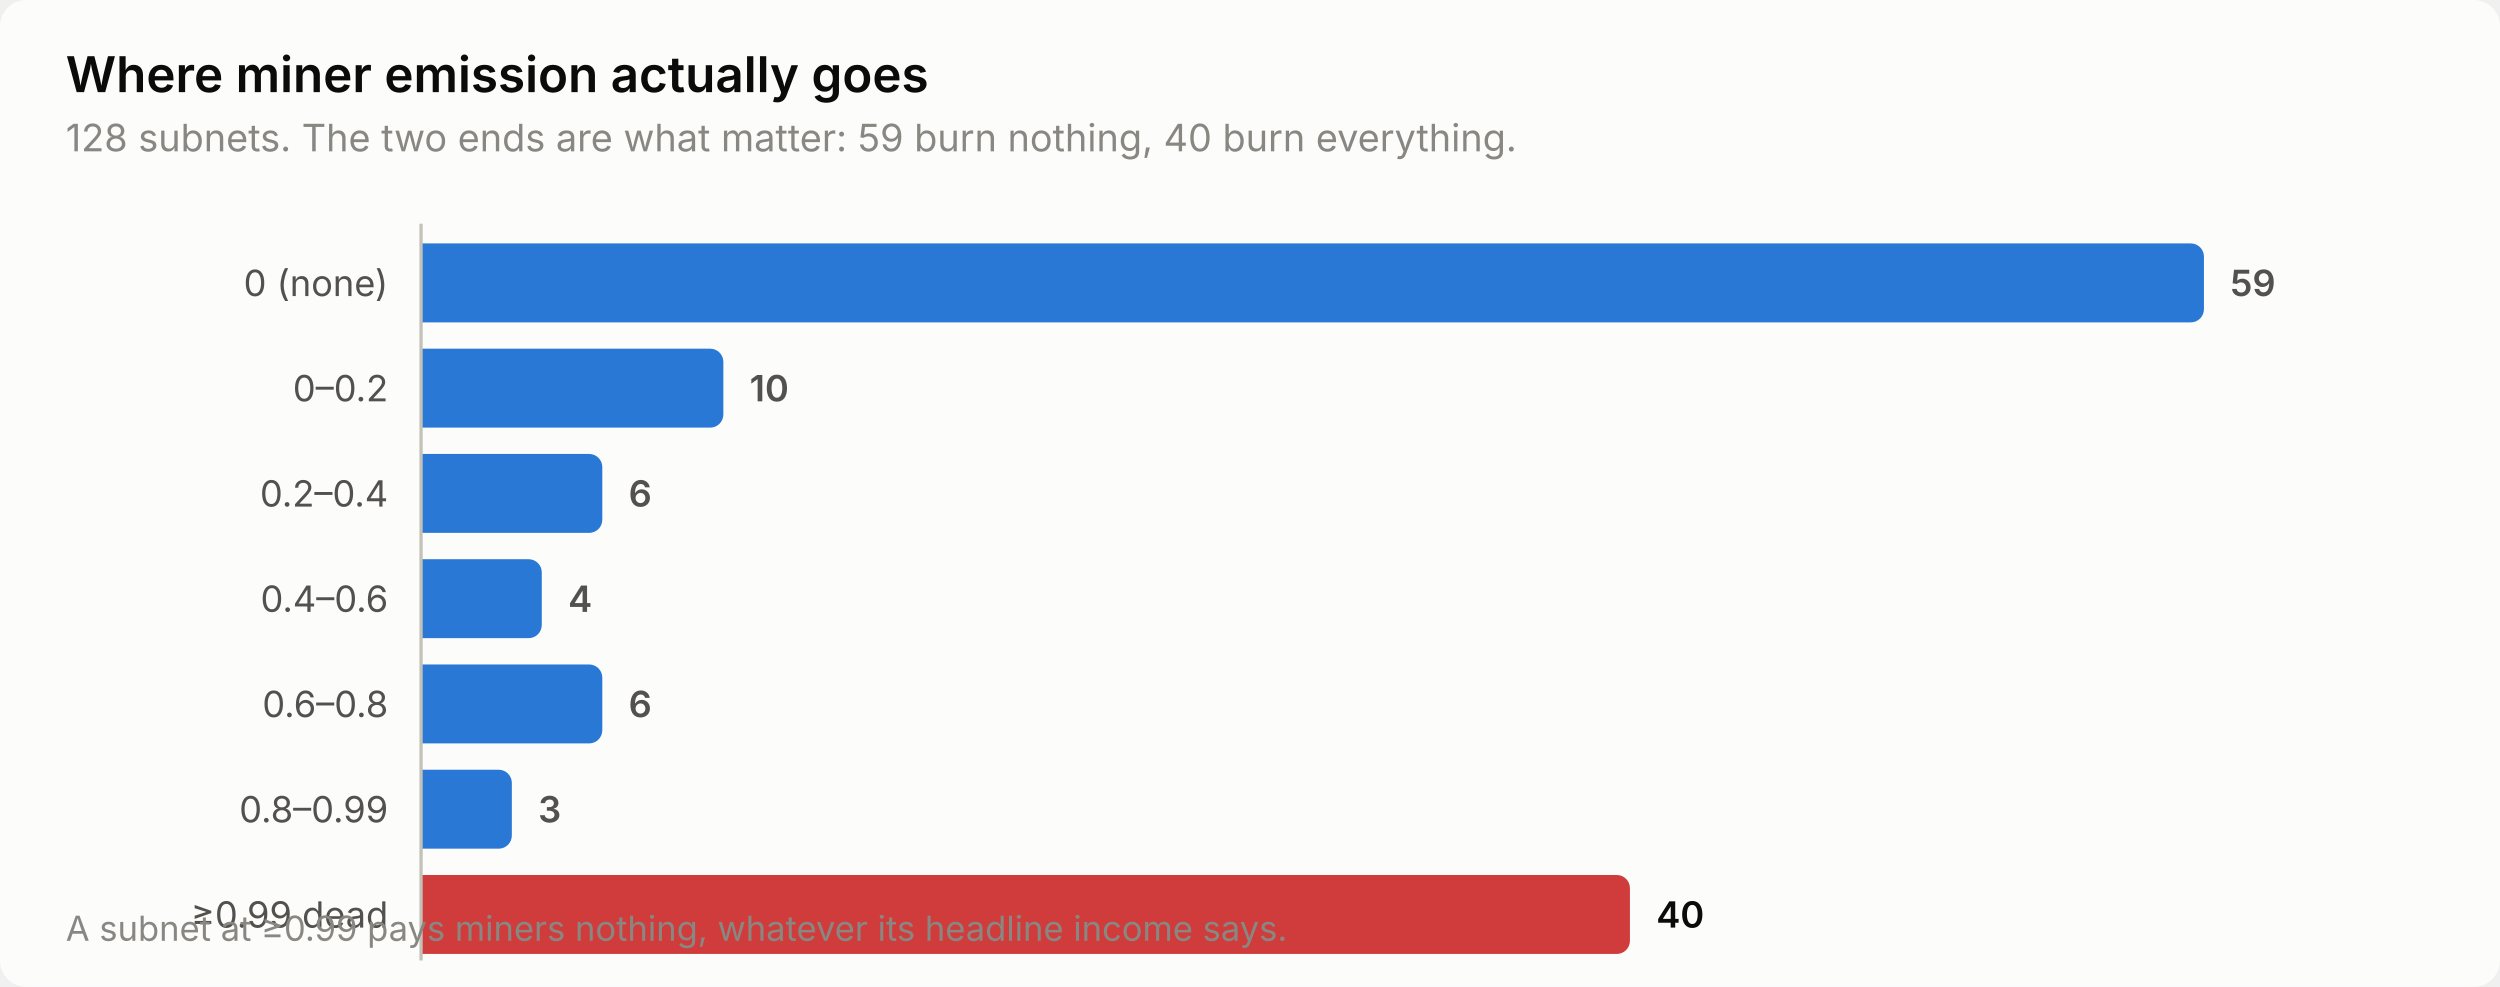
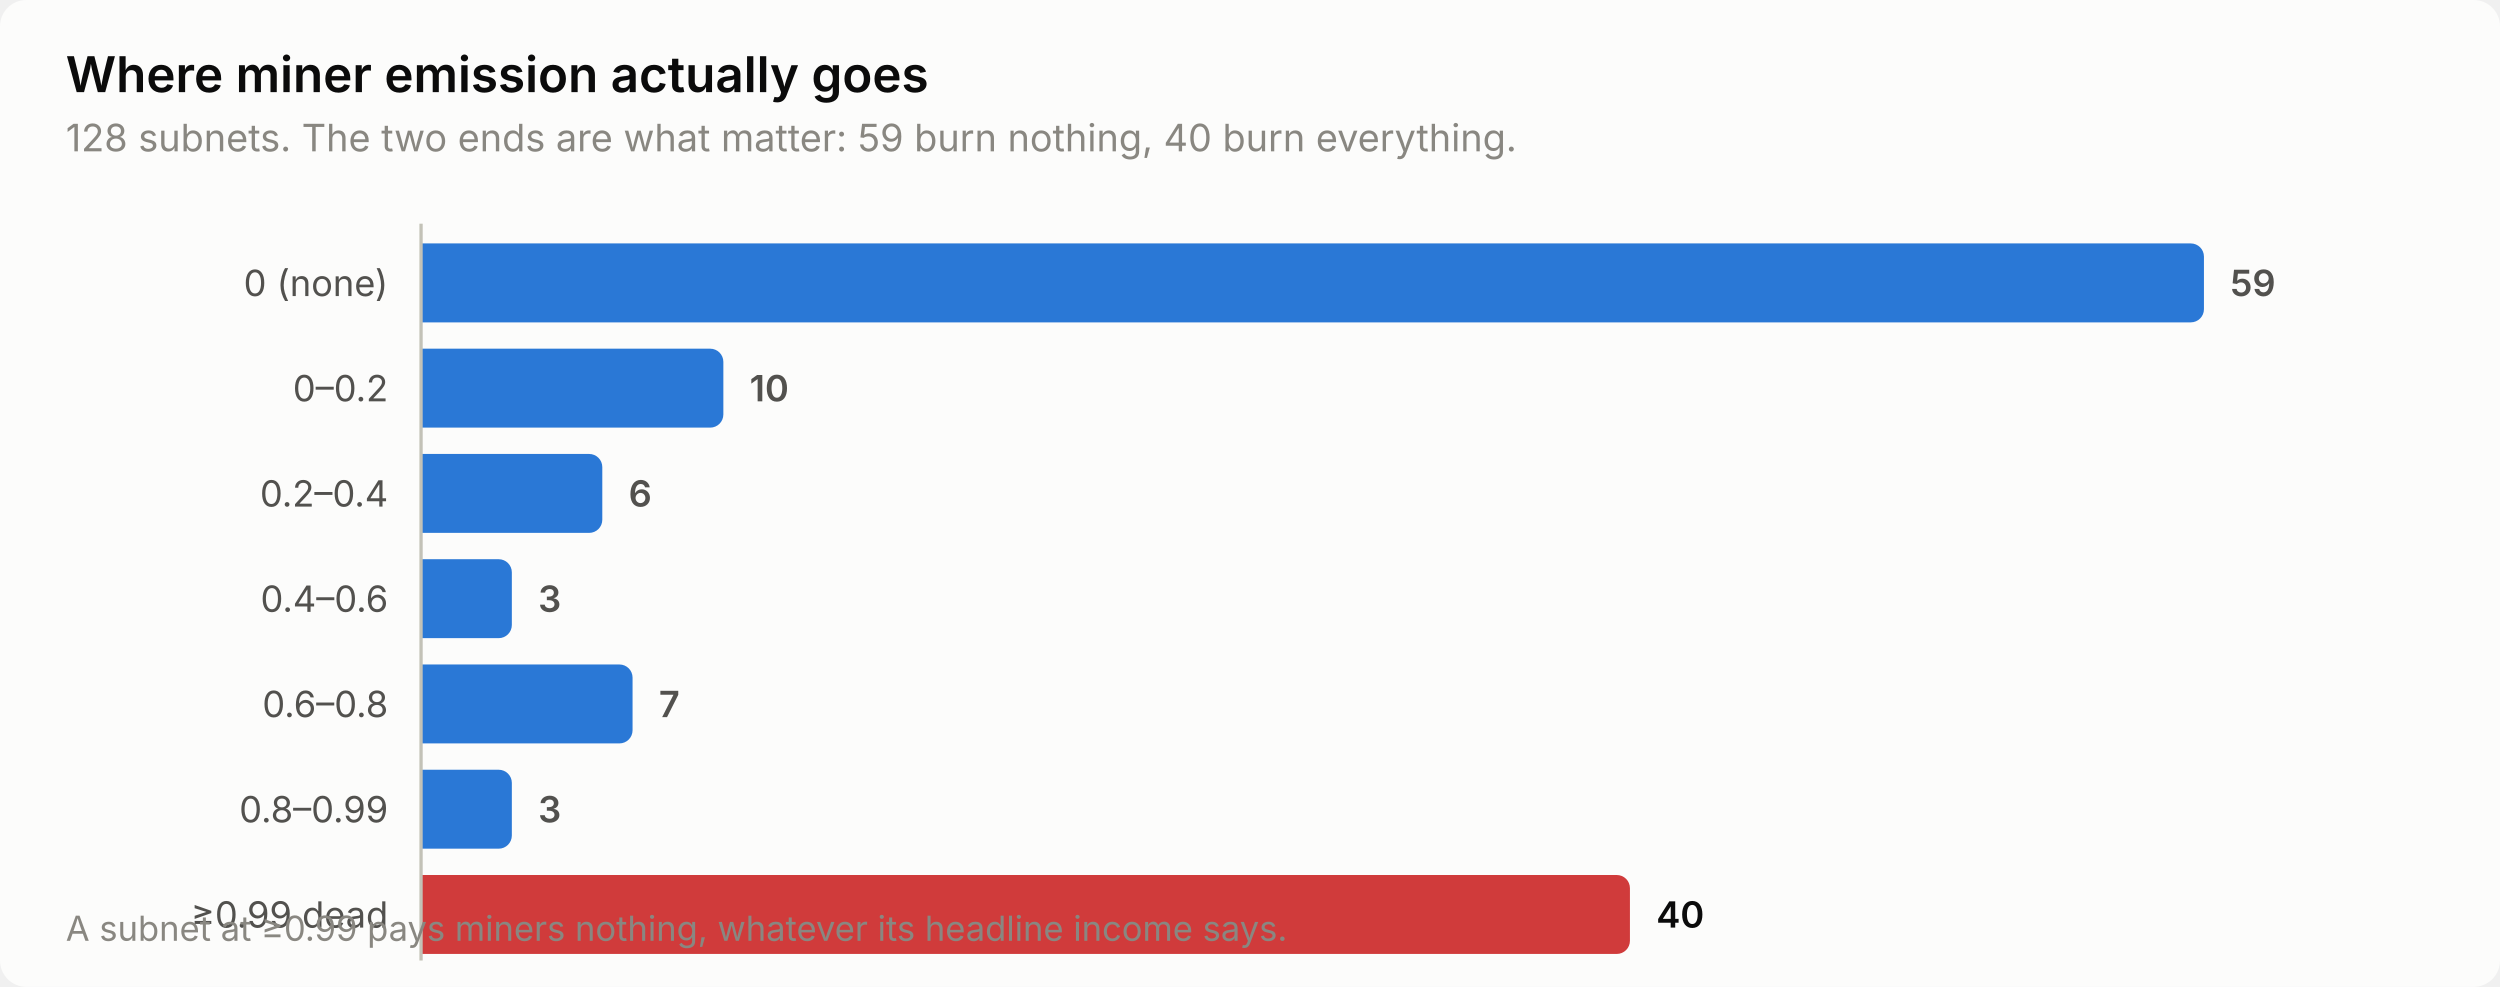
<svg xmlns="http://www.w3.org/2000/svg" width="760" height="300" viewBox="0 0 760 300" role="img" aria-label="Where miner emission actually goes">
  <style>
    text { font-family: system-ui, -apple-system, 'Segoe UI', sans-serif; }
    .t-title { font-size: 15px; font-weight: 600; }
    .t-sub { font-size: 11.5px; }
    .t-lab { font-size: 11px; }
    .t-val { font-size: 11px; font-weight: 600; font-variant-numeric: tabular-nums; }
    .t-tick { font-size: 10.5px; font-variant-numeric: tabular-nums; }

    .surface { fill: #fcfcfb; }
    .ink { fill: #0b0b0b; }
    .ink2 { fill: #52514e; }
    .muted { fill: #898781; }
    .grid { stroke: #e1e0d9; }
    .axis { stroke: #c3c2b7; }
    .accent { fill: #2a78d6; }
    .critical { fill: #d03b3b; }
    .deemph { fill: #d8d7d0; }

    @media (prefers-color-scheme: dark) {
      .surface { fill: #1a1a19; }
      .ink { fill: #ffffff; }
      .ink2 { fill: #c3c2b7; }
      .muted { fill: #898781; }
      .grid { stroke: #2c2c2a; }
      .axis { stroke: #383835; }
      .accent { fill: #3987e5; }
      .deemph { fill: #3a3a37; }
    }
</style>
  <rect class="surface" width="760" height="300" rx="8" />
  <text class="ink t-title" x="20" y="28">Where miner emission actually goes</text>
  <text class="muted t-sub" x="20" y="46">128 subnets. The two ends are what matter: 59 burn nothing, 40 burn everything.</text>
  <text class="ink2 t-lab" x="118" y="90" text-anchor="end">0 (none)</text>
  <path class="accent" d="M128.0,74.0 H666.0 a4.0,4.0 0 0 1 4.0,4.0 V94.0 a4.0,4.0 0 0 1 -4.0,4.0 H128.0 Z" />
  <text class="ink2 t-val" x="678.0" y="90">59</text>
  <text class="ink2 t-lab" x="118" y="122" text-anchor="end">0–0.2</text>
  <path class="accent" d="M128.0,106.0 H215.9 a4.0,4.0 0 0 1 4.0,4.0 V126.0 a4.0,4.0 0 0 1 -4.0,4.0 H128.0 Z" />
  <text class="ink2 t-val" x="227.9" y="122">10</text>
  <text class="ink2 t-lab" x="118" y="154" text-anchor="end">0.2–0.4</text>
  <path class="accent" d="M128.0,138.0 H179.1 a4.0,4.0 0 0 1 4.0,4.0 V158.0 a4.0,4.0 0 0 1 -4.0,4.0 H128.0 Z" />
  <text class="ink2 t-val" x="191.1" y="154">6</text>
  <text class="ink2 t-lab" x="118" y="186" text-anchor="end">0.4–0.6</text>
-   <path class="accent" d="M128.0,170.0 H160.7 a4.0,4.0 0 0 1 4.0,4.0 V190.0 a4.0,4.0 0 0 1 -4.0,4.0 H128.0 Z" />
-   <text class="ink2 t-val" x="172.7" y="186">4</text>
+   <path class="accent" d="M128.0,170.0 H151.6 a4.0,4.0 0 0 1 4.0,4.0 V190.0 a4.0,4.0 0 0 1 -4.0,4.0 H128.0 Z" />
+   <text class="ink2 t-val" x="163.6" y="186">3</text>
  <text class="ink2 t-lab" x="118" y="218" text-anchor="end">0.6–0.8</text>
-   <path class="accent" d="M128.0,202.0 H179.1 a4.0,4.0 0 0 1 4.0,4.0 V222.0 a4.0,4.0 0 0 1 -4.0,4.0 H128.0 Z" />
-   <text class="ink2 t-val" x="191.1" y="218">6</text>
+   <path class="accent" d="M128.0,202.0 H188.3 a4.0,4.0 0 0 1 4.0,4.0 V222.0 a4.0,4.0 0 0 1 -4.0,4.0 H128.0 Z" />
+   <text class="ink2 t-val" x="200.3" y="218">7</text>
  <text class="ink2 t-lab" x="118" y="250" text-anchor="end">0.8–0.99</text>
  <path class="accent" d="M128.0,234.0 H151.6 a4.0,4.0 0 0 1 4.0,4.0 V254.0 a4.0,4.0 0 0 1 -4.0,4.0 H128.0 Z" />
  <text class="ink2 t-val" x="163.6" y="250">3</text>
  <text class="ink2 t-lab" x="118" y="282" text-anchor="end">≥0.99 dead</text>
  <path class="critical" d="M128.0,266.0 H491.5 a4.0,4.0 0 0 1 4.0,4.0 V286.0 a4.0,4.0 0 0 1 -4.0,4.0 H128.0 Z" />
  <text class="ink t-val" x="503.5" y="282">40</text>
  <line class="axis" x1="128" y1="68" x2="128" y2="292" stroke-width="1" />
  <text class="muted t-tick" x="20" y="286">A subnet at ≥0.99 pays miners nothing, whatever its headline income says.</text>
</svg>
